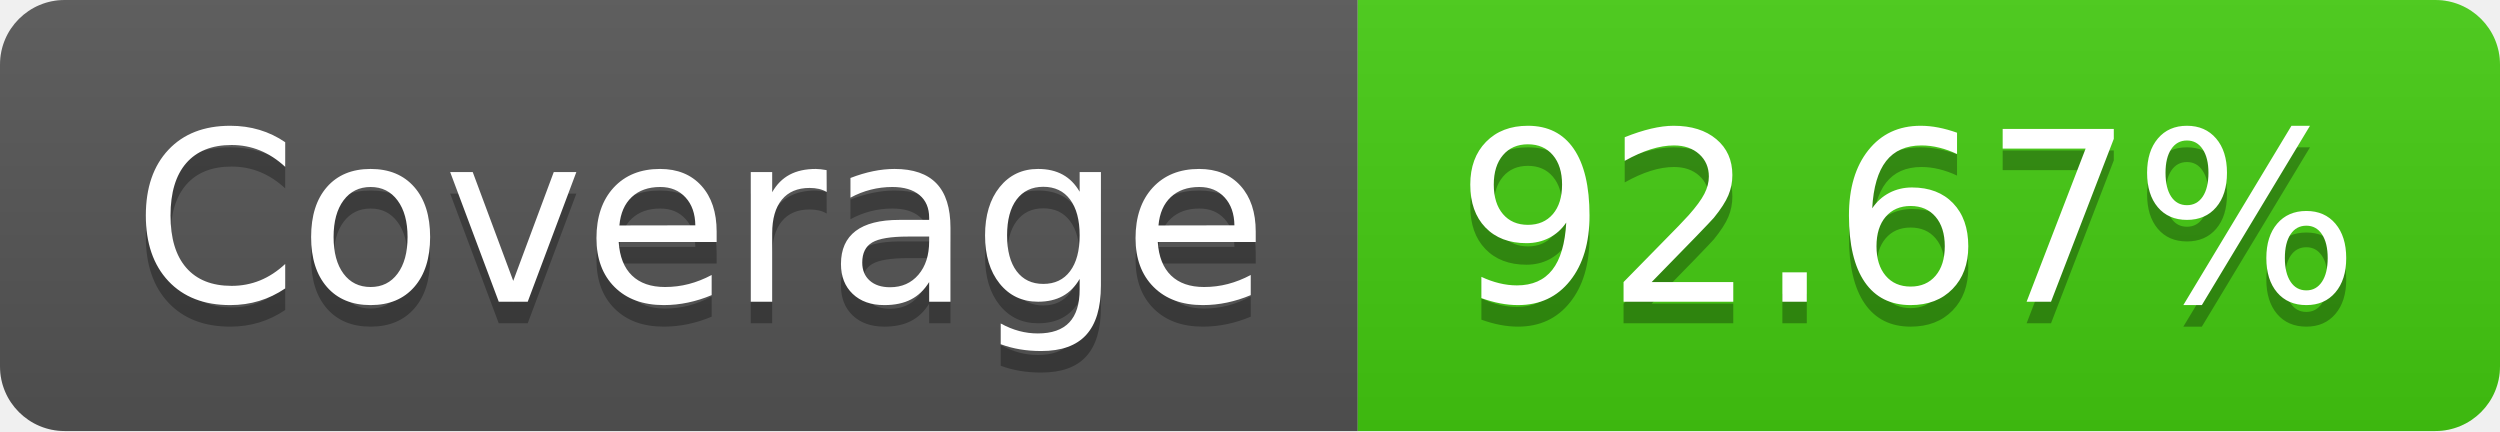
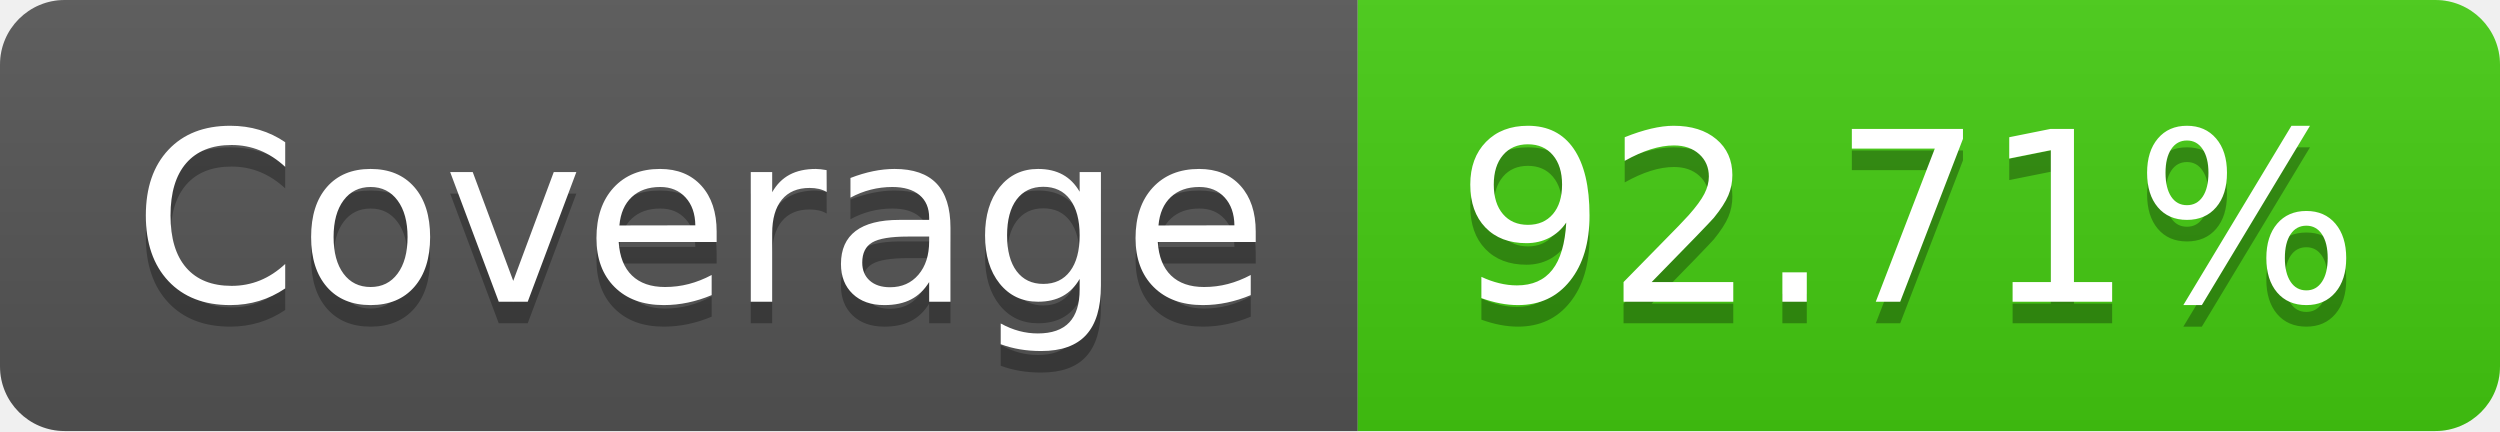
- <svg xmlns="http://www.w3.org/2000/svg" width="116" height="20" role="img" aria-label="Coverage: 92.67%">
+ <svg xmlns="http://www.w3.org/2000/svg" width="116" height="20" role="img" aria-label="Coverage: 92.71%">
  <linearGradient id="s" x2="0" y2="100%">
    <stop offset="0" stop-color="#bbb" stop-opacity=".1" />
    <stop offset="1" stop-opacity=".1" />
  </linearGradient>
  <clipPath id="r">
    <rect width="116" height="20" rx="3" fill="#fff" />
  </clipPath>
  <g clip-path="url(#r)">
    <rect width="63" height="20" fill="#555" />
    <rect x="63" width="53" height="20" fill="#4c1" />
    <rect width="116" height="20" fill="url(#s)" />
  </g>
  <g fill="#fff" text-anchor="middle" font-family="Verdana,Geneva,DejaVu Sans,sans-serif" text-rendering="geometricPrecision" font-size="110">
    <text aria-hidden="true" x="325" y="150" fill="#010101" fill-opacity=".3" transform="scale(.1)" textLength="530">Coverage</text>
    <text x="325" y="140" transform="scale(.1)" fill="#fff" textLength="530">Coverage</text>
-     <text aria-hidden="true" x="885" y="150" fill="#010101" fill-opacity=".3" transform="scale(.1)" textLength="430">92.67%</text>
-     <text x="885" y="140" transform="scale(.1)" fill="#fff" textLength="430">92.67%</text>
+     <text aria-hidden="true" x="885" y="150" fill="#010101" fill-opacity=".3" transform="scale(.1)" textLength="430">92.71%</text>
+     <text x="885" y="140" transform="scale(.1)" fill="#fff" textLength="430">92.71%</text>
  </g>
</svg>
